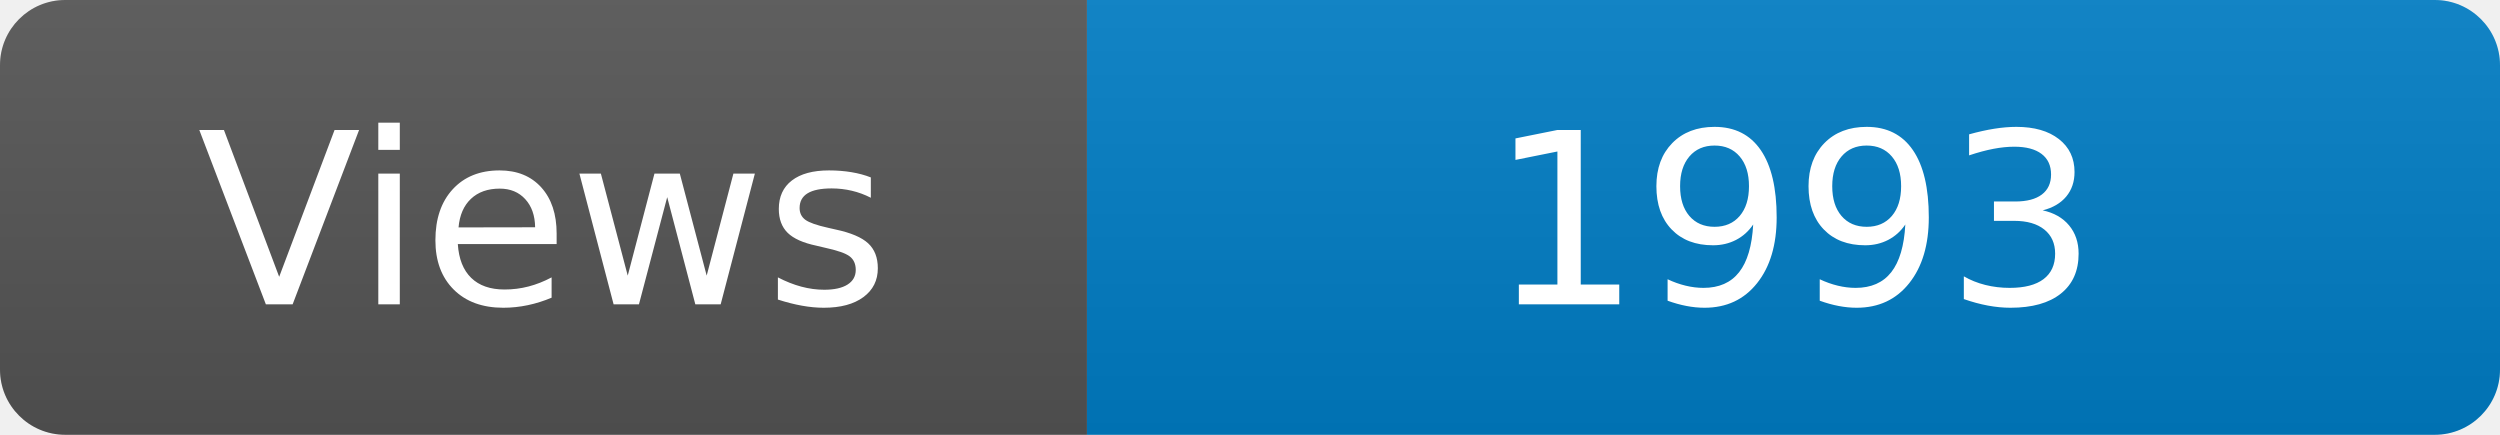
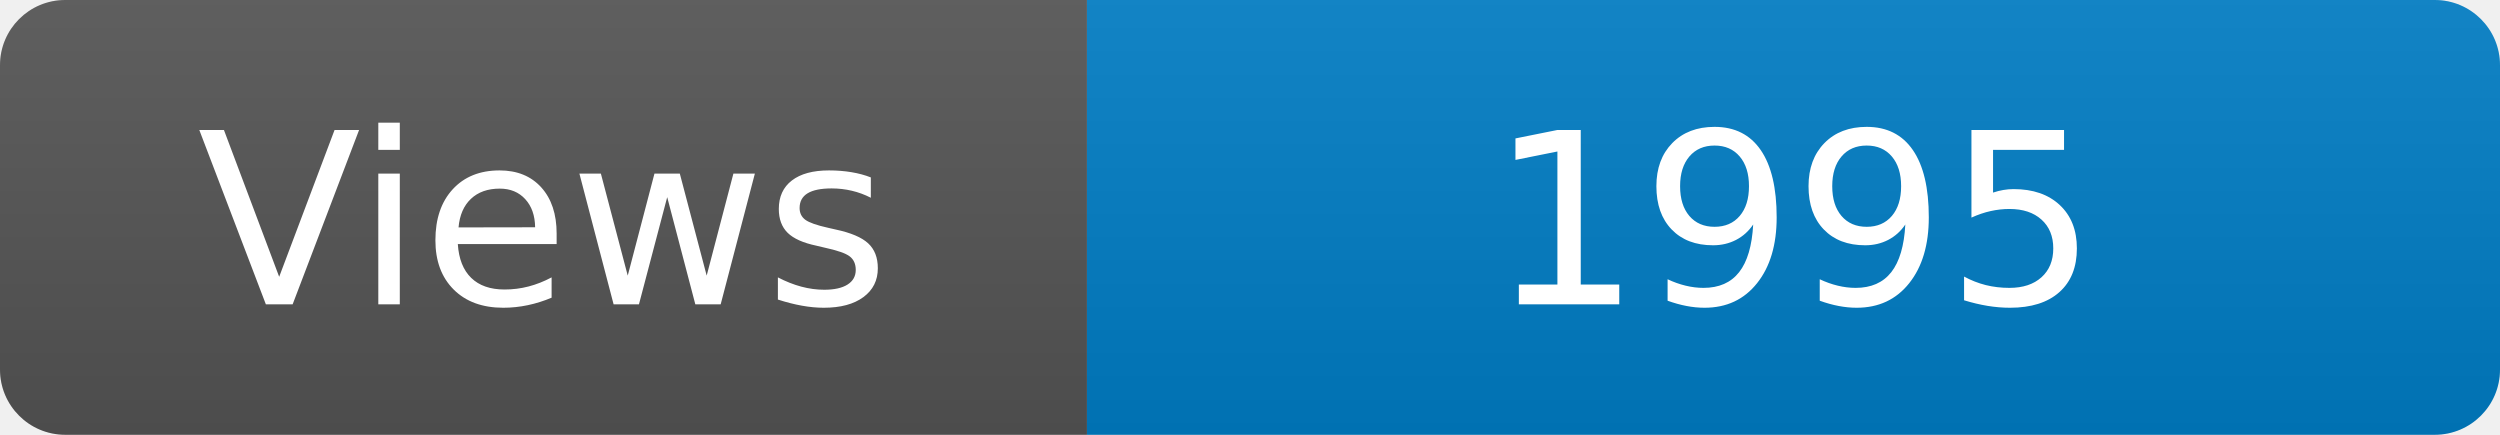
<svg xmlns="http://www.w3.org/2000/svg" width="115" height="20" role="img" aria-label="Maintained?: yes">
  <linearGradient id="s" x2="0" y2="100%">
    <stop offset="0" stop-color="#bbb" stop-opacity=".1" />
    <stop offset="1" stop-opacity=".1" />
  </linearGradient>
  <clipPath id="r">
    <rect width="115" height="20" rx="3" fill="#fff" />
  </clipPath>
  <g clip-path="url(#r)">
    <rect width="50" height="20" fill="#555" />
    <rect x="50" width="160" height="20" fill="#007ec6" />
    <rect width="115" height="20" fill="url(#s)" />
  </g>
  <g fill="#fff" text-anchor="middle" font-family="Verdana,Geneva,DejaVu Sans,sans-serif" font-size="110">
    <text x="250" y="140" transform="scale(.1)" fill="#fff">Views</text>
-     <text x="825" y="140" transform="scale(.1)" fill="#fff">1993</text>
+     <text x="825" y="140" transform="scale(.1)" fill="#fff">1995</text>
  </g>
</svg>
